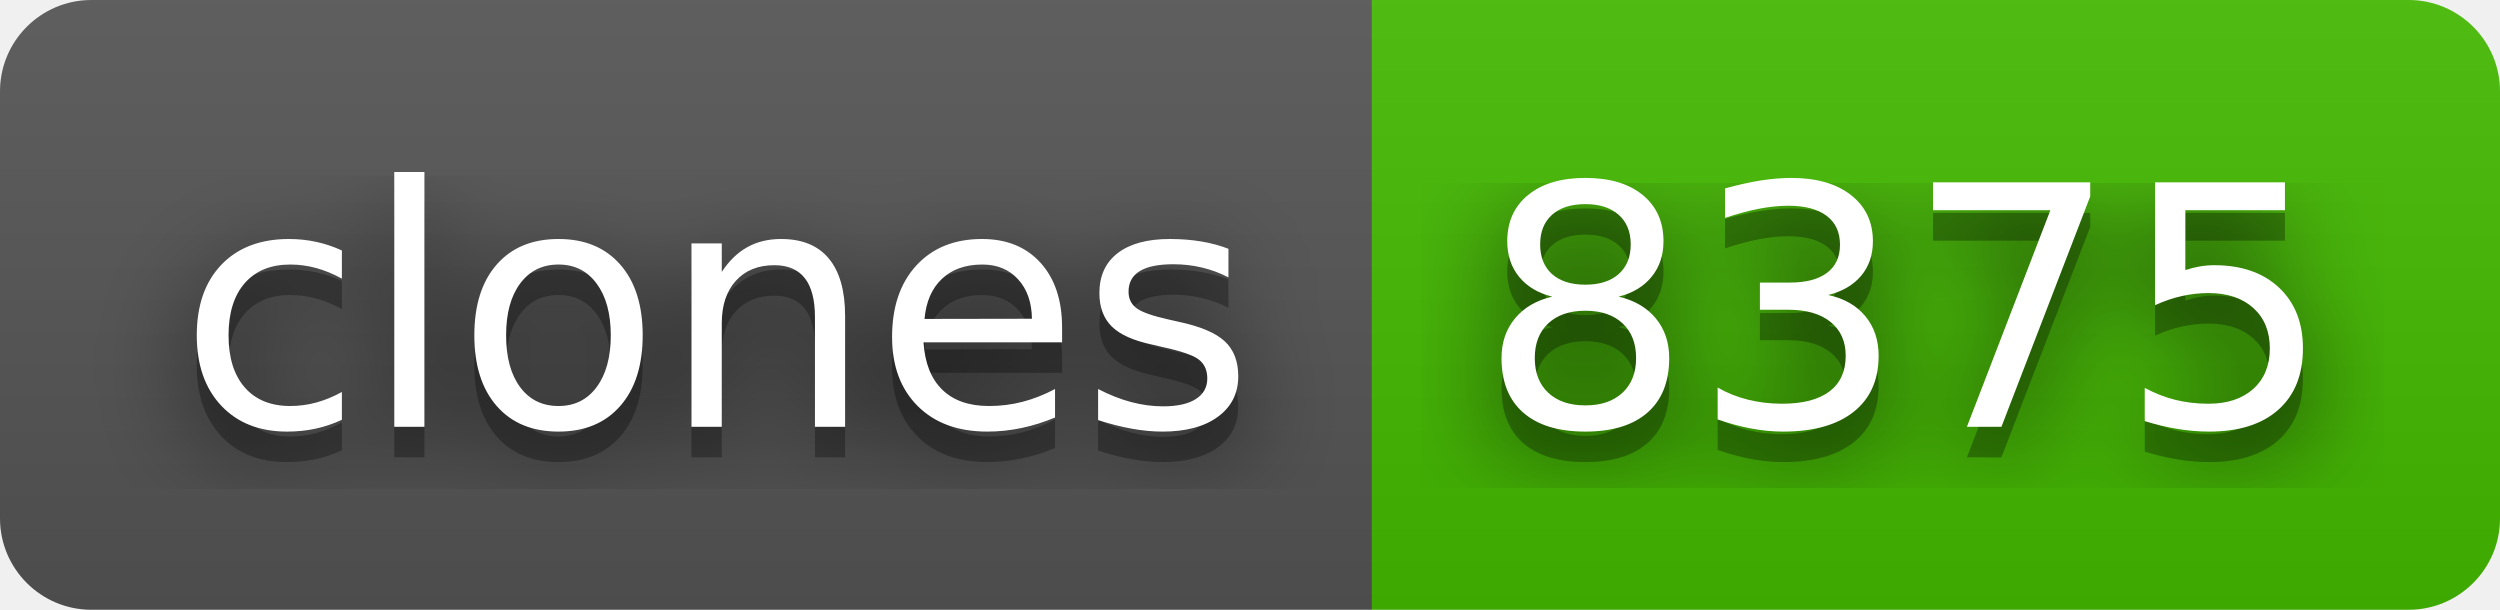
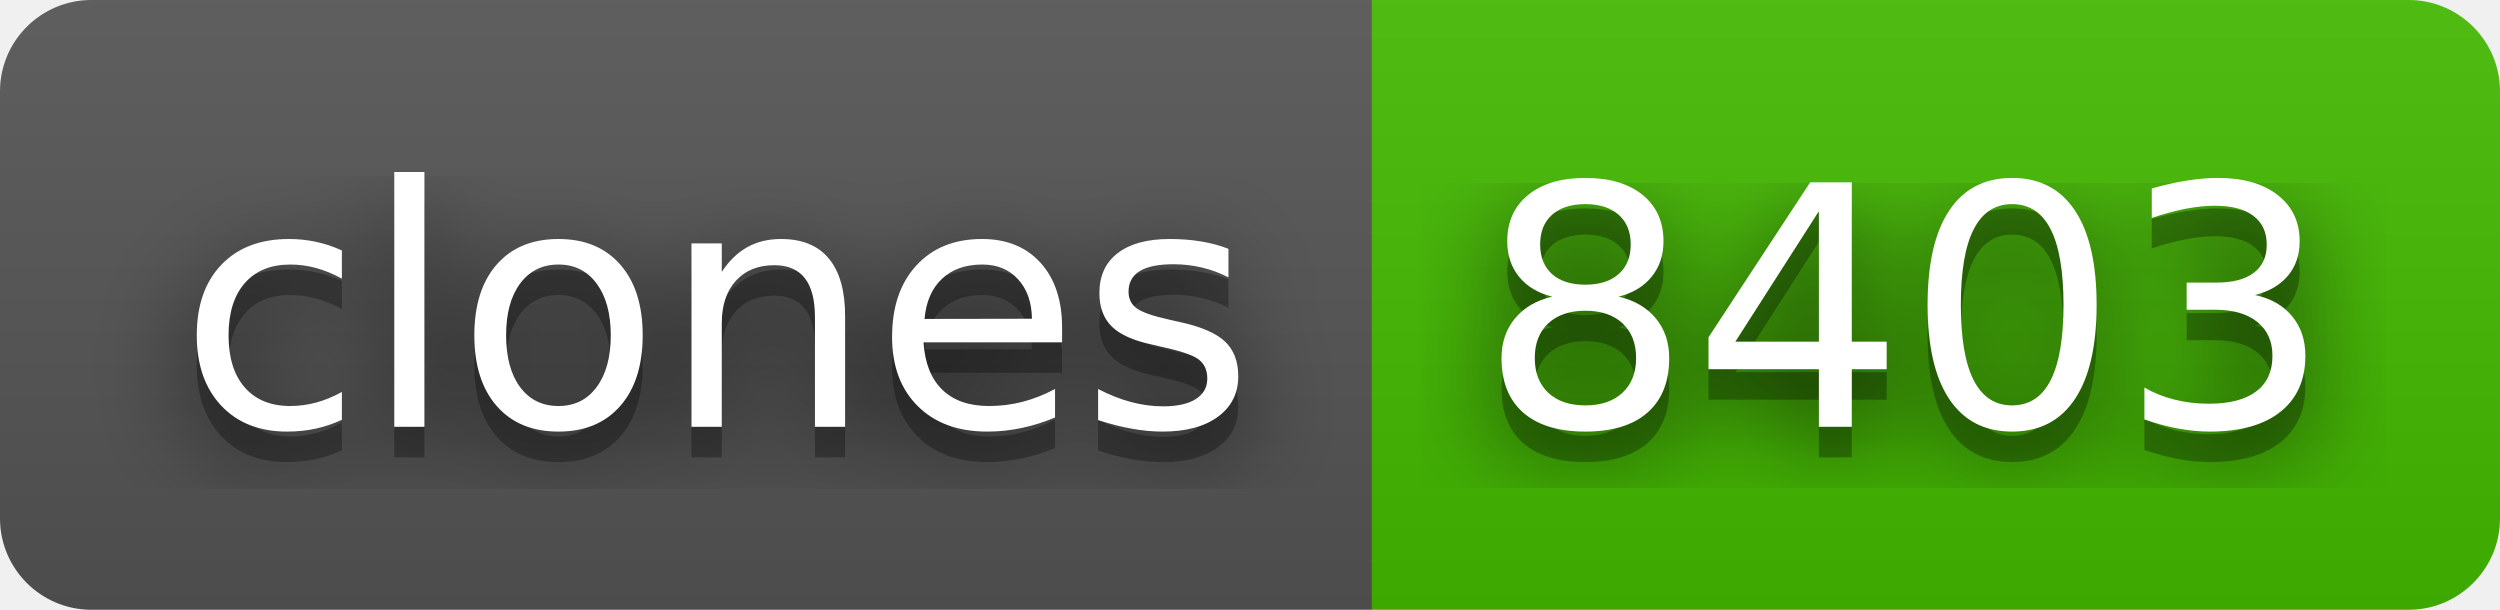
- <svg xmlns="http://www.w3.org/2000/svg" width="82" height="20" role="img" aria-label="clones: 8375">
+ <svg xmlns="http://www.w3.org/2000/svg" width="82" height="20" role="img" aria-label="clones: 8403">
  <filter id="blur">
    <feGaussianBlur stdDeviation="16" />
  </filter>
  <linearGradient id="s" x2="0" y2="100%">
    <stop offset="0" stop-color="#bbb" stop-opacity=".1" />
    <stop offset="1" stop-opacity=".1" />
  </linearGradient>
  <clipPath id="r">
    <rect width="82" height="20" rx="3" />
  </clipPath>
  <g clip-path="url(#r)">
    <rect width="45" height="20" fill="#555" />
    <rect x="45" width="37" height="20" fill="#4b0" />
    <rect width="82" height="20" fill="url(#s)" />
  </g>
  <g fill="#fff" text-anchor="middle" font-family="Verdana,Geneva,DejaVu Sans,sans-serif" text-rendering="geometricPrecision" font-size="110">
    <g transform="scale(.1)">
      <g aria-hidden="true" fill="#010101">
        <text x="235" y="150" fill-opacity=".8" filter="url(#blur)" textLength="350">clones</text>
        <text x="235" y="150" fill-opacity=".3" textLength="350">clones</text>
      </g>
      <text x="235" y="140" textLength="350">clones</text>
    </g>
    <g transform="scale(.1)">
      <g aria-hidden="true" fill="#010101">
-         <text x="625" y="150" fill-opacity=".8" filter="url(#blur)" textLength="270">8375</text>
-         <text x="625" y="150" fill-opacity=".3" textLength="270">8375</text>
+         <text x="625" y="150" fill-opacity=".8" filter="url(#blur)" textLength="270">8403</text>
+         <text x="625" y="150" fill-opacity=".3" textLength="270">8403</text>
      </g>
-       <text x="625" y="140" textLength="270">8375</text>
+       <text x="625" y="140" textLength="270">8403</text>
    </g>
  </g>
</svg>
